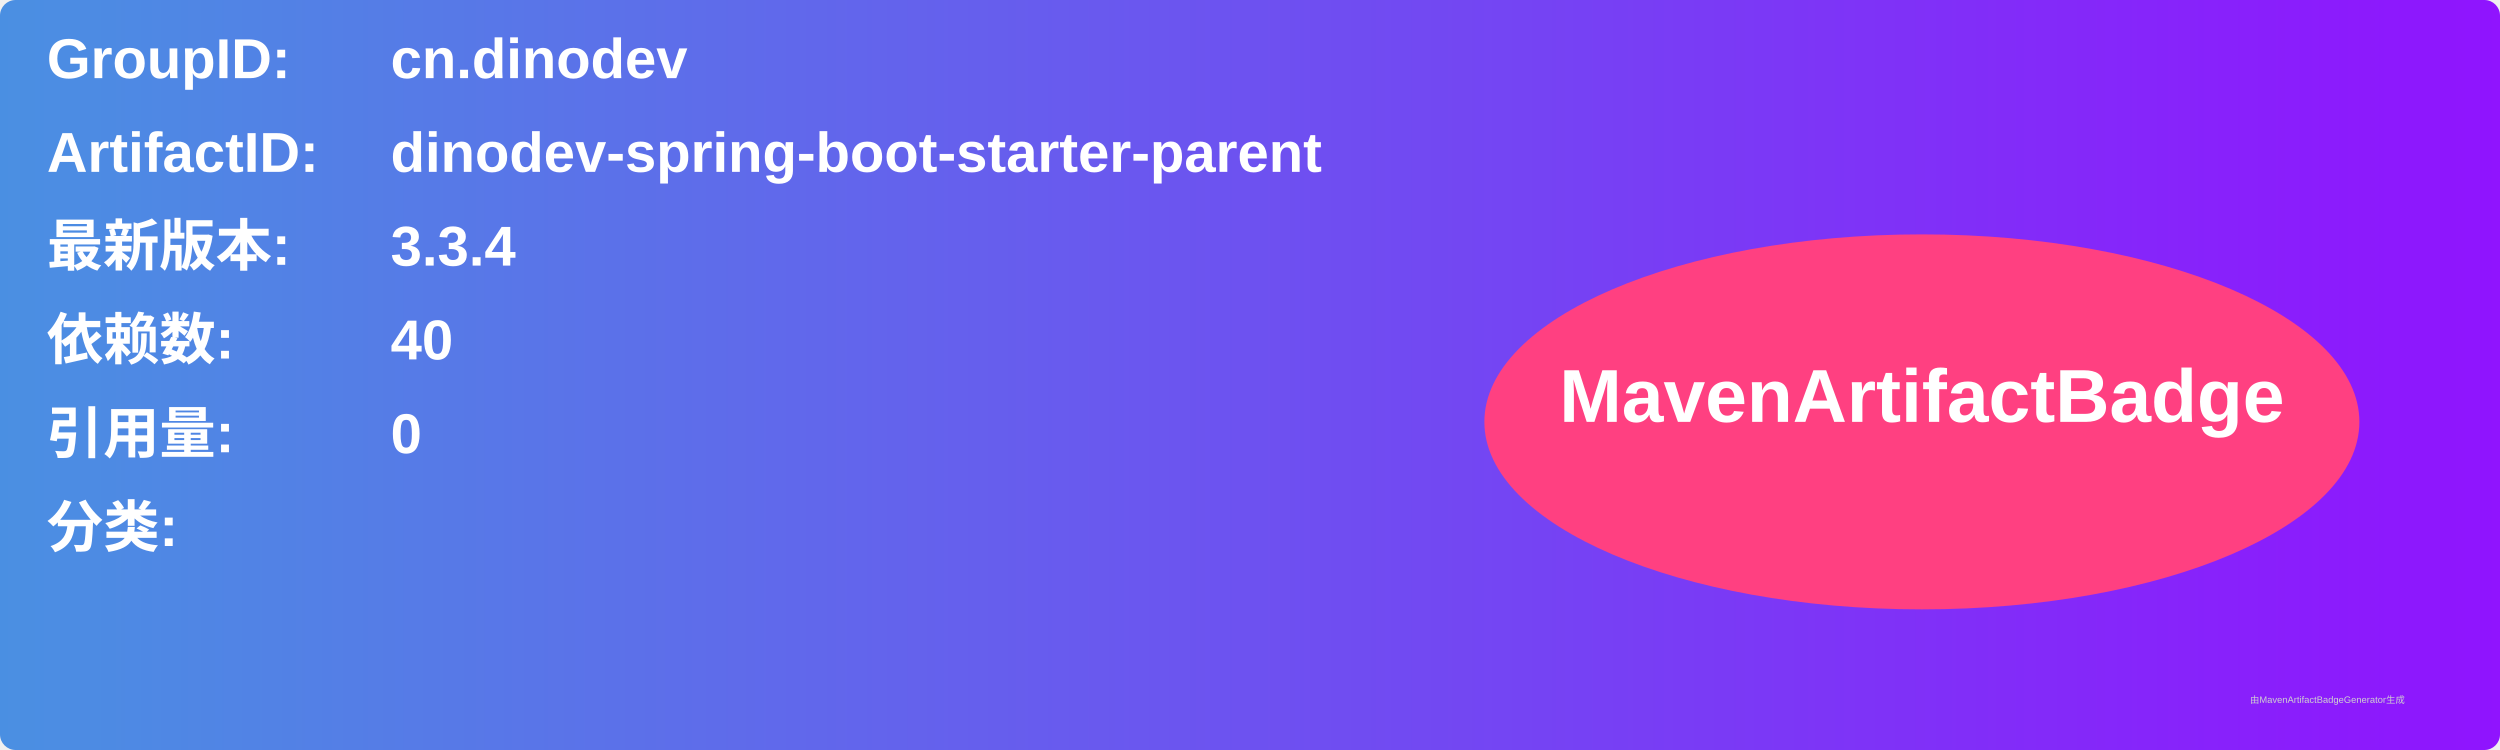
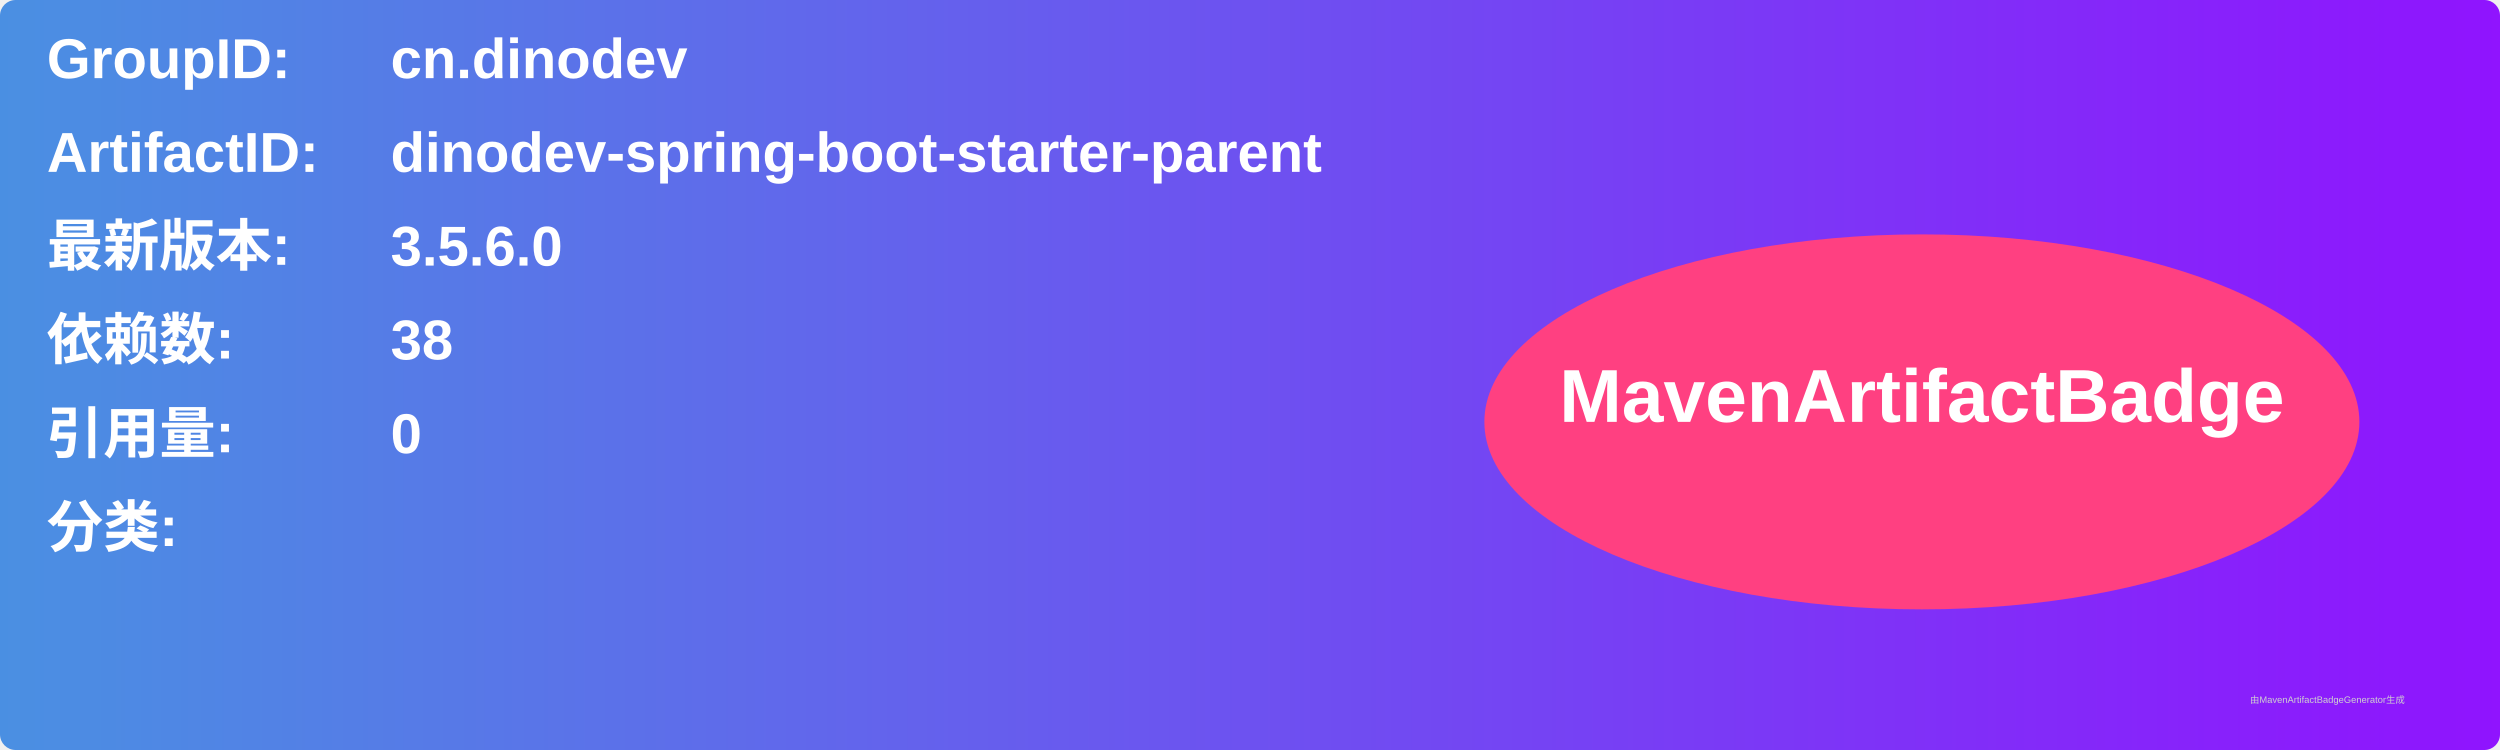
<svg xmlns="http://www.w3.org/2000/svg" width="800" height="240" viewBox="0 0 800 240">
  <linearGradient id="grad" x1="0%" y1="0%" x2="100%" y2="0%">
    <stop offset="0%" stop-color="#4a90e2" />
    <stop offset="100%" stop-color="#9013fe" />
  </linearGradient>
  <rect width="100%" height="100%" rx="5" ry="5" fill="url(#grad)" />
  <g transform="translate(15, 15)">
    <text x="0" y="10" font-family="Arial" font-size="18" fill="white" font-weight="bold" width="260">GroupID:</text>
    <text x="110" y="10" font-family="Arial" font-size="18" fill="white" font-weight="bold" width="460">cn.dinodev</text>
    <text x="0" y="40" font-family="Arial" font-size="18" fill="white" font-weight="bold" width="260">ArtifactID:</text>
    <text x="110" y="40" font-family="Arial" font-size="18" fill="white" font-weight="bold" width="460">dinodev-spring-boot-starter-parent</text>
    <text x="0" y="70" font-family="Arial" font-size="18" fill="white" font-weight="bold">最新版本:</text>
    <text x="110" y="70" font-family="Arial" font-size="18" fill="white" font-weight="bold">
-       <tspan font-weight="bold">3.3.4</tspan>
+       <tspan font-weight="bold">3.5.6.0</tspan>
    </text>
    <text x="0" y="100" font-family="Arial" font-size="18" fill="white" font-weight="bold">依赖数: </text>
    <text x="110" y="100" font-family="Arial" font-size="18" fill="white">
-       <tspan font-weight="bold">40</tspan>
+       <tspan font-weight="bold">38</tspan>
    </text>
    <text x="0" y="130" font-family="Arial" font-size="18" fill="white" font-weight="bold">引用量: </text>
    <text x="110" y="130" font-family="Arial" font-size="18" fill="white">
      <tspan font-weight="bold">0</tspan>
    </text>
    <text x="0" y="160" font-family="Arial" font-size="18" fill="white" font-weight="bold">分类:</text>
    <text x="10" y="190" font-family="Arial" font-size="10" fill="white">
      <tspan font-weight="bold" />
    </text>
    <ellipse cx="600" cy="120" rx="140" ry="60" fill="#ff4081" />
    <text x="600" y="120" text-anchor="middle" font-family="Arial" font-size="24" fill="white" font-weight="bold">MavenArtifactBadge</text>
  </g>
  <text x="720" y="225" font-family="Arial" font-size="3" fill="#d0d0d0">由MavenArtifactBadgeGenerator生成</text>
</svg>
